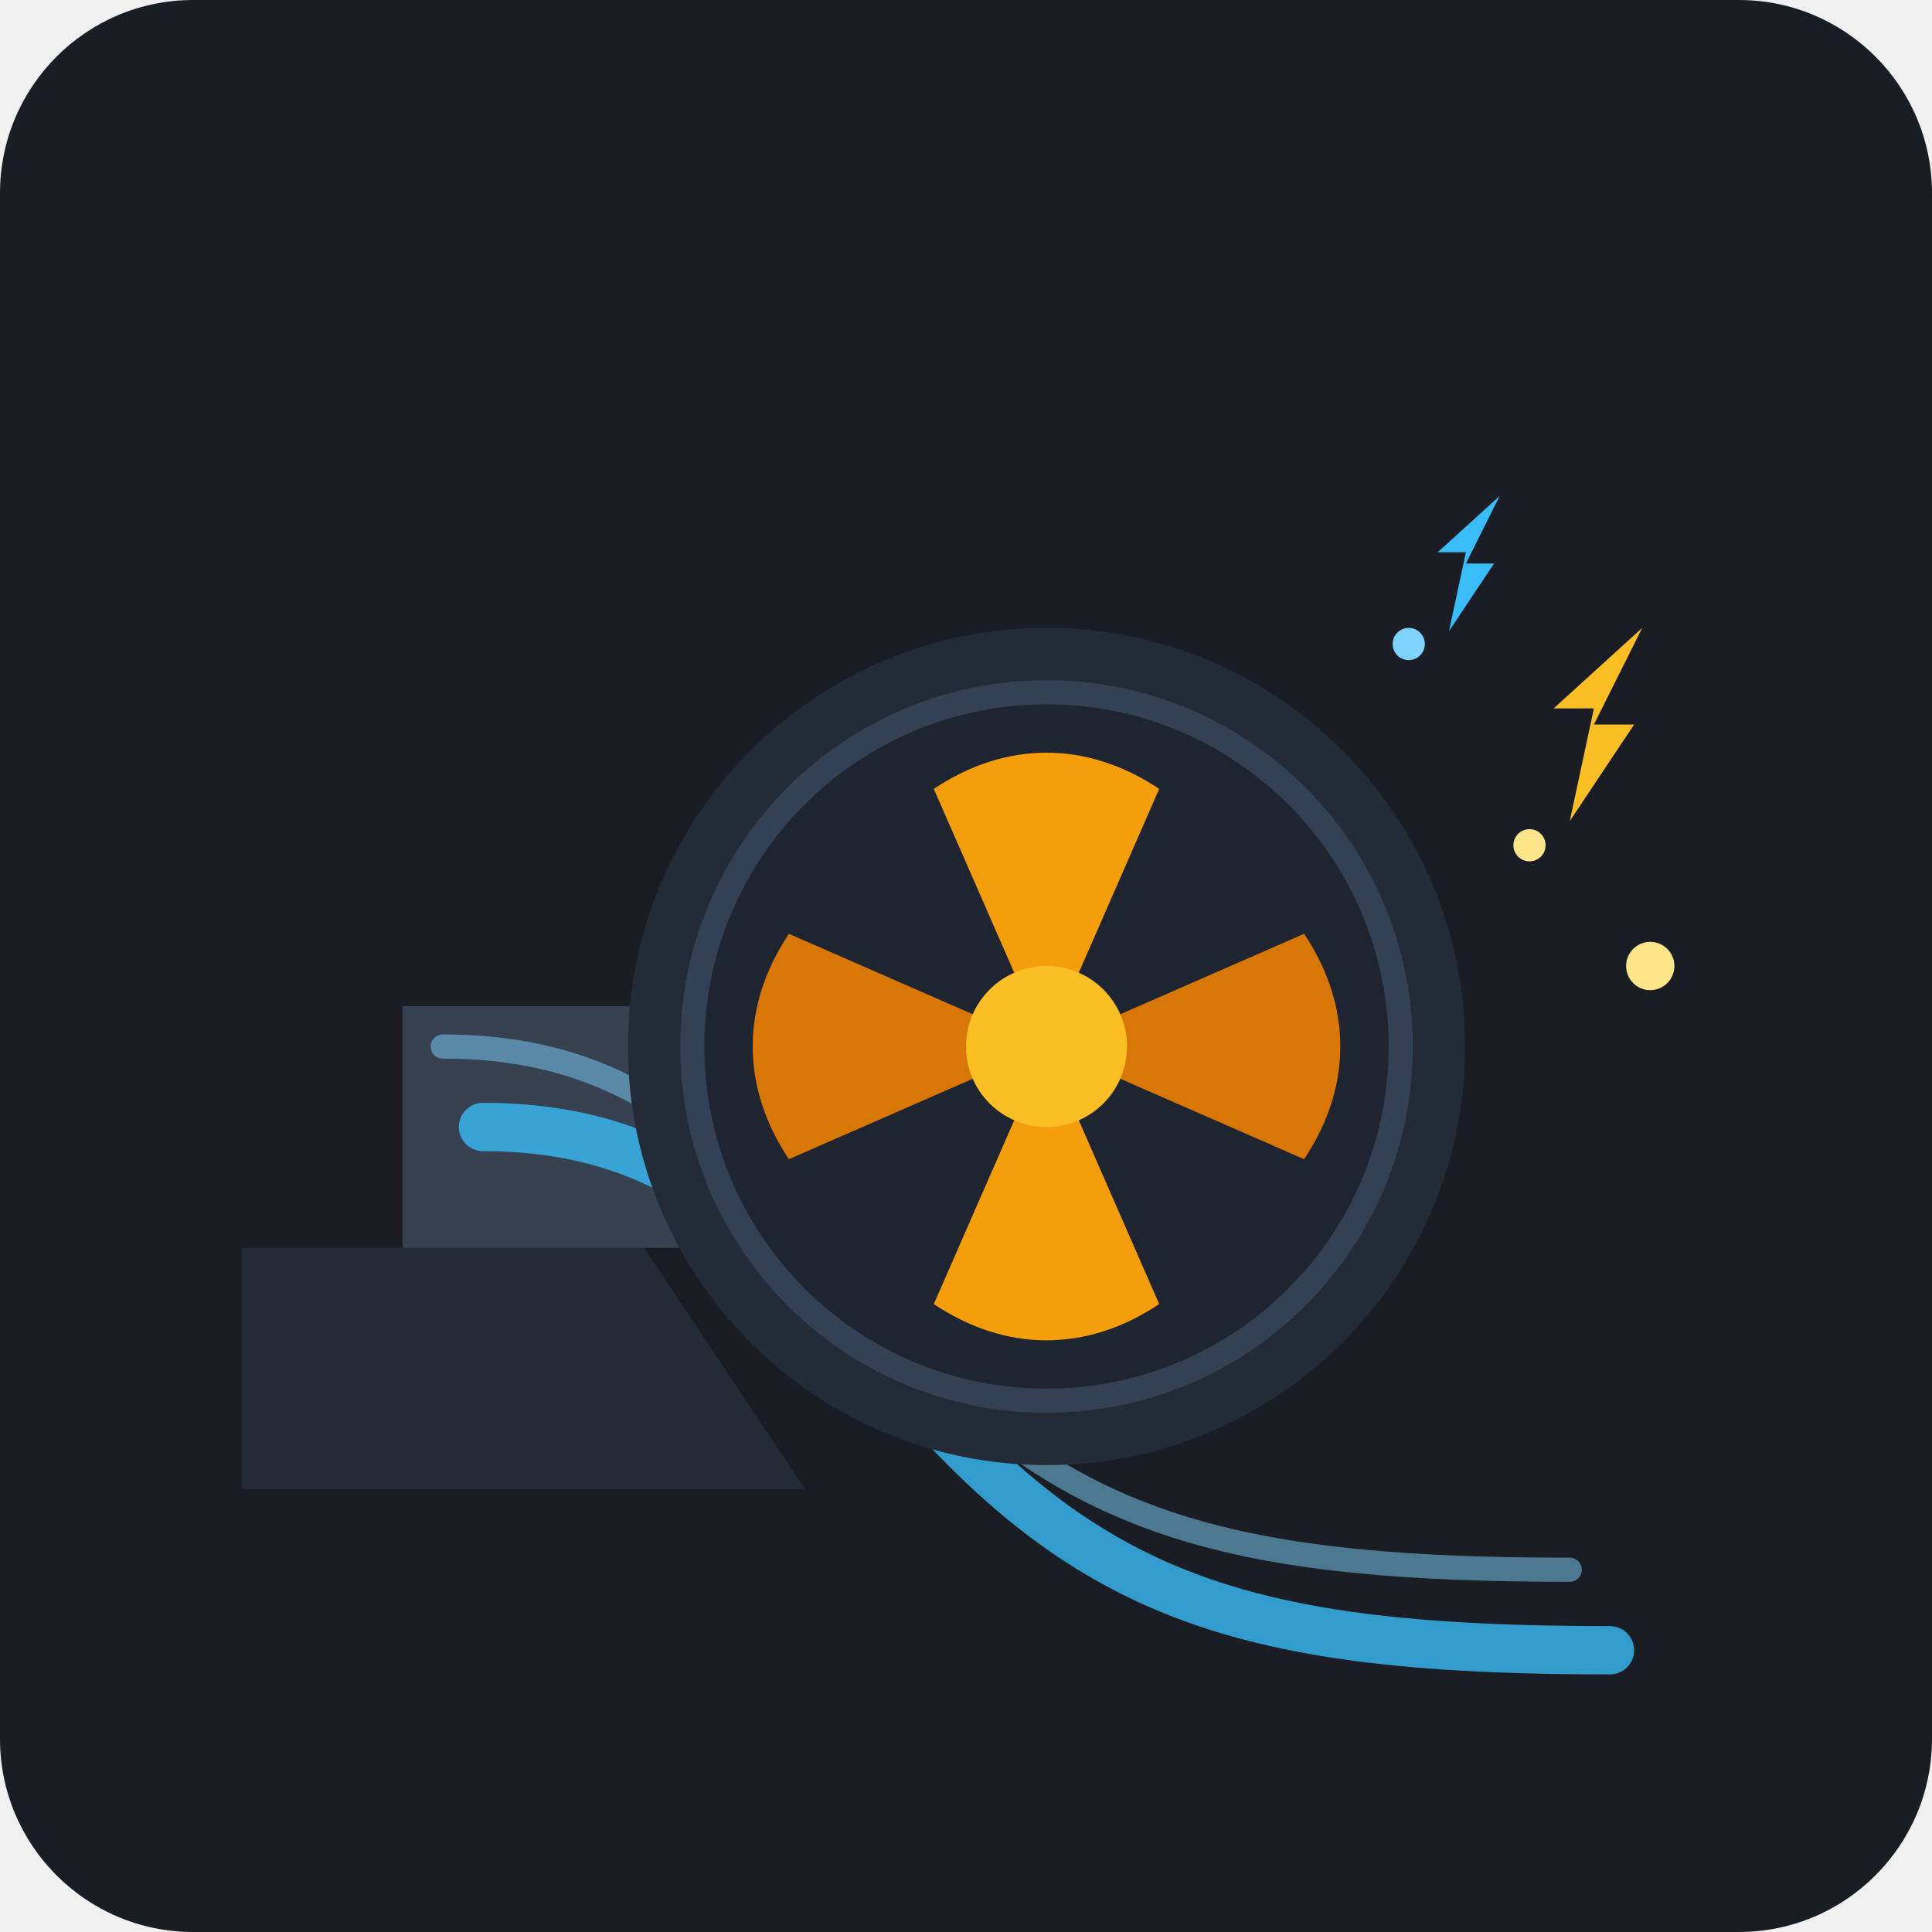
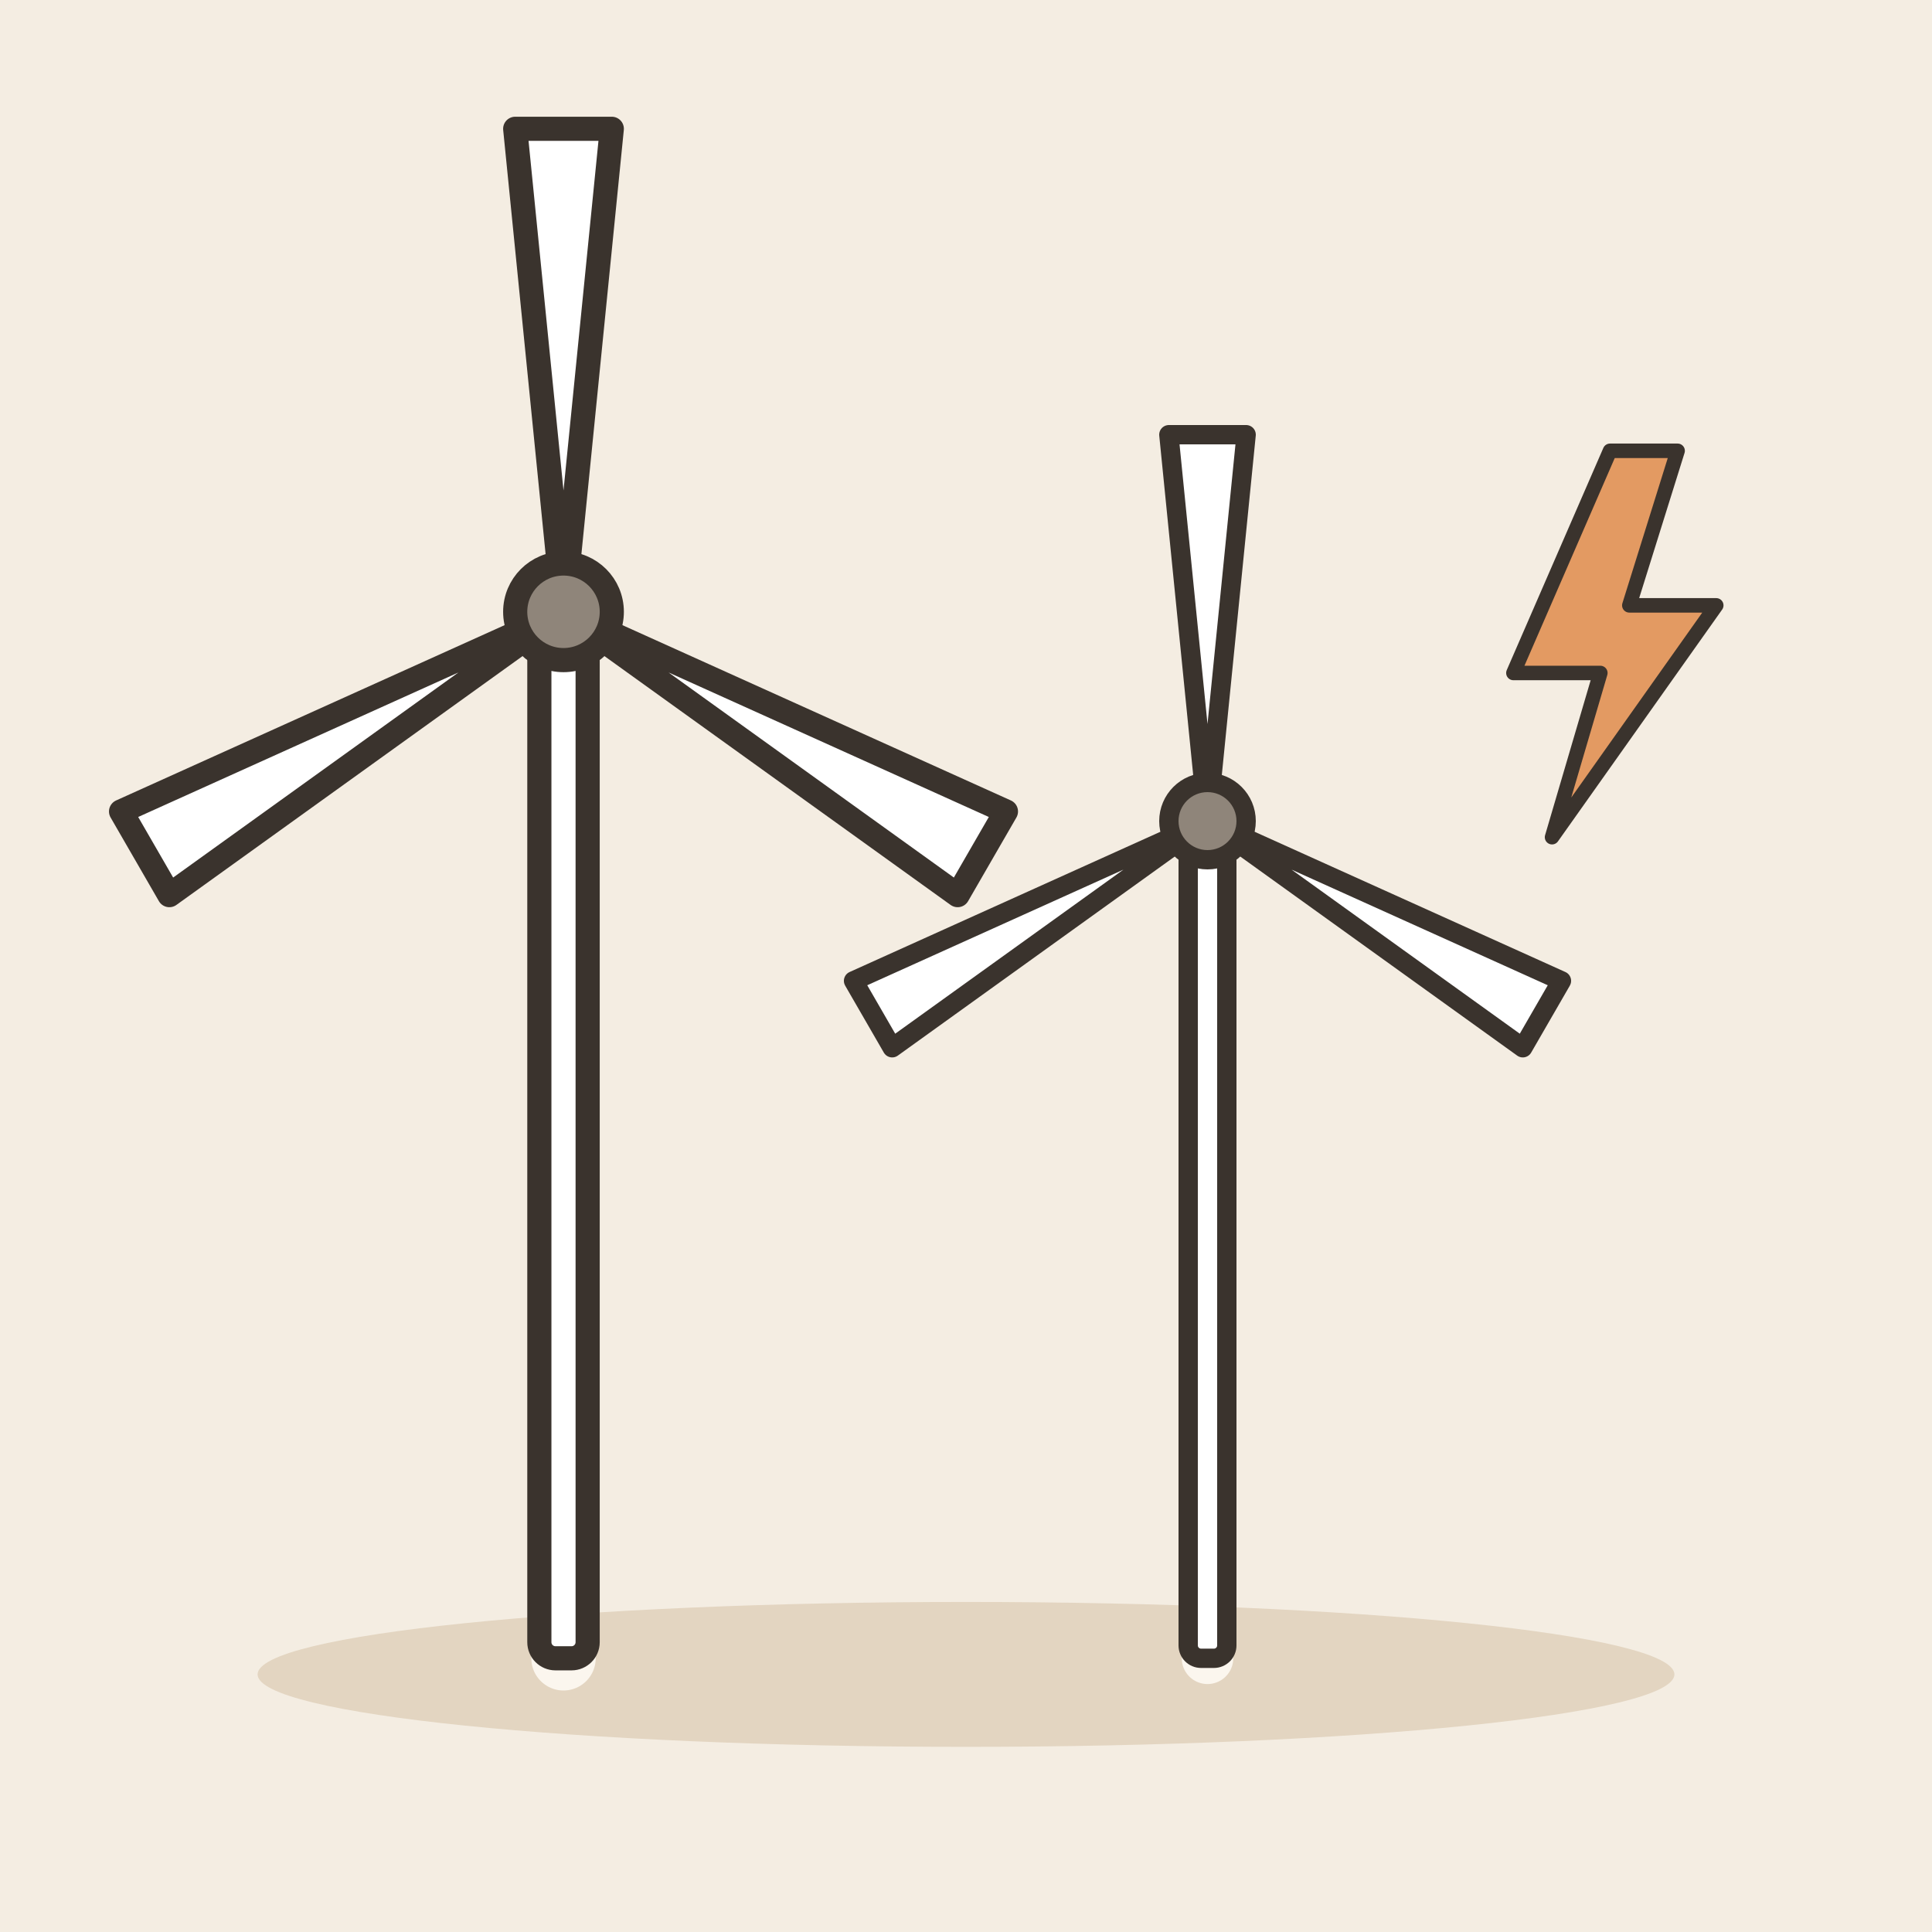
- <svg xmlns="http://www.w3.org/2000/svg" viewBox="0 0 240 240">
-   <rect width="240" height="240" rx="24" fill="#1A1D24" />
-   <g transform="translate(120, 115)">
-     <path d="M-90 40 L-40 40 L-20 70 L-90 70 Z" fill="#2C3440" opacity="0.6" />
-     <path d="M-70 10 L-20 10 L0 40 L-70 40 Z" fill="#364152" />
-     <path d="M-60 25 C -30 25, -20 45, 0 65 C 20 85, 40 90, 80 90" fill="none" stroke="#38BDF8" stroke-width="6" stroke-linecap="round" opacity="0.8" />
-     <path d="M-65 15 C -35 15, -25 35, -5 55 C 15 75, 35 80, 75 80" fill="none" stroke="#7DD3FC" stroke-width="3" stroke-linecap="round" opacity="0.5" />
-     <circle cx="10" cy="15" r="52" fill="#242B38" />
-     <circle cx="10" cy="15" r="44" fill="#1E2430" stroke="#334155" stroke-width="3" />
-     <g transform="translate(10, 15)">
-       <path d="M0 0 L-14 -32 C-5 -38, 5 -38, 14 -32 Z" fill="#F59E0B" />
-       <path d="M0 0 L32 -14 C38 -5, 38 5, 32 14 Z" fill="#D97706" />
-       <path d="M0 0 L14 32 C5 38, -5 38, -14 32 Z" fill="#F59E0B" />
-       <path d="M0 0 L-32 14 C-38 5, -38 -5, -32 -14 Z" fill="#D97706" />
-       <circle cx="0" cy="0" r="10" fill="#FBBF24" />
+ <svg xmlns="http://www.w3.org/2000/svg" viewBox="0 0 240 240" data-style="editorial">
+   <rect width="240" height="240" fill="#F4EDE2" />
+   <ellipse cx="120" cy="208" rx="88" ry="9" fill="#E3D5C1" />
+   <g transform="translate(70 206)">
+     <path d="M0 0L0 -130" stroke="#FBF6EE" stroke-width="8" stroke-linecap="round" fill="none" />
+     <path d="M0 0L0 -130" stroke="#3A332D" stroke-width="0.1" stroke-linecap="round" fill="none" />
+     <rect x="-3" y="-130" width="6" height="130" rx="2" fill="#FFFFFF" stroke="#3A332D" stroke-width="3" stroke-linecap="round" stroke-linejoin="round" />
+     <g transform="translate(0 -130)">
+       <path d="M0 0L-6 -60L6 -60Z" fill="#FFFFFF" stroke="#3A332D" stroke-width="3" stroke-linecap="round" stroke-linejoin="round" />
    </g>
-     <g transform="translate(75, -25)">
-       <path d="M0 12 L8 0 L3 0 L9 -12 L-2 -2 L3 -2 Z" fill="#FBBF24" />
+     <g transform="translate(0 -130) rotate(120)">
+       <path d="M0 0L-6 -60L6 -60Z" fill="#FFFFFF" stroke="#3A332D" stroke-width="3" stroke-linecap="round" stroke-linejoin="round" />
    </g>
-     <g transform="translate(60, -45) scale(0.7)">
-       <path d="M0 12 L8 0 L3 0 L9 -12 L-2 -2 L3 -2 Z" fill="#38BDF8" />
+     <g transform="translate(0 -130) rotate(240)">
+       <path d="M0 0L-6 -60L6 -60Z" fill="#FFFFFF" stroke="#3A332D" stroke-width="3" stroke-linecap="round" stroke-linejoin="round" />
    </g>
-     <circle cx="70" cy="-10" r="2" fill="#FDE68A" />
-     <circle cx="85" cy="5" r="3" fill="#FDE68A" />
-     <circle cx="55" cy="-35" r="2" fill="#7DD3FC" />
+     <circle cx="0" cy="-130" r="6" fill="#8F857A" stroke="#3A332D" stroke-width="3" stroke-linecap="round" stroke-linejoin="round" />
+   </g>
+   <g transform="translate(150 206) scale(0.8 0.8)">
+     <path d="M0 0L0 -130" stroke="#FBF6EE" stroke-width="8" stroke-linecap="round" fill="none" />
+     <path d="M0 0L0 -130" stroke="#3A332D" stroke-width="0.1" stroke-linecap="round" fill="none" />
+     <rect x="-3" y="-130" width="6" height="130" rx="2" fill="#FFFFFF" stroke="#3A332D" stroke-width="3" stroke-linecap="round" stroke-linejoin="round" />
+     <g transform="translate(0 -130)">
+       <path d="M0 0L-6 -60L6 -60Z" fill="#FFFFFF" stroke="#3A332D" stroke-width="3" stroke-linecap="round" stroke-linejoin="round" />
+     </g>
+     <g transform="translate(0 -130) rotate(120)">
+       <path d="M0 0L-6 -60L6 -60Z" fill="#FFFFFF" stroke="#3A332D" stroke-width="3" stroke-linecap="round" stroke-linejoin="round" />
+     </g>
+     <g transform="translate(0 -130) rotate(240)">
+       <path d="M0 0L-6 -60L6 -60Z" fill="#FFFFFF" stroke="#3A332D" stroke-width="3" stroke-linecap="round" stroke-linejoin="round" />
+     </g>
+     <circle cx="0" cy="-130" r="6" fill="#8F857A" stroke="#3A332D" stroke-width="3" stroke-linecap="round" stroke-linejoin="round" />
+   </g>
+   <g transform="translate(200 80) scale(0.6 0.6)">
+     <path d="M0 -40L-20 6L-2 6L-12 40L22 -8L4 -8L14 -40Z" fill="#E39A62" stroke="#3A332D" stroke-width="3" stroke-linecap="round" stroke-linejoin="round" />
  </g>
</svg>
